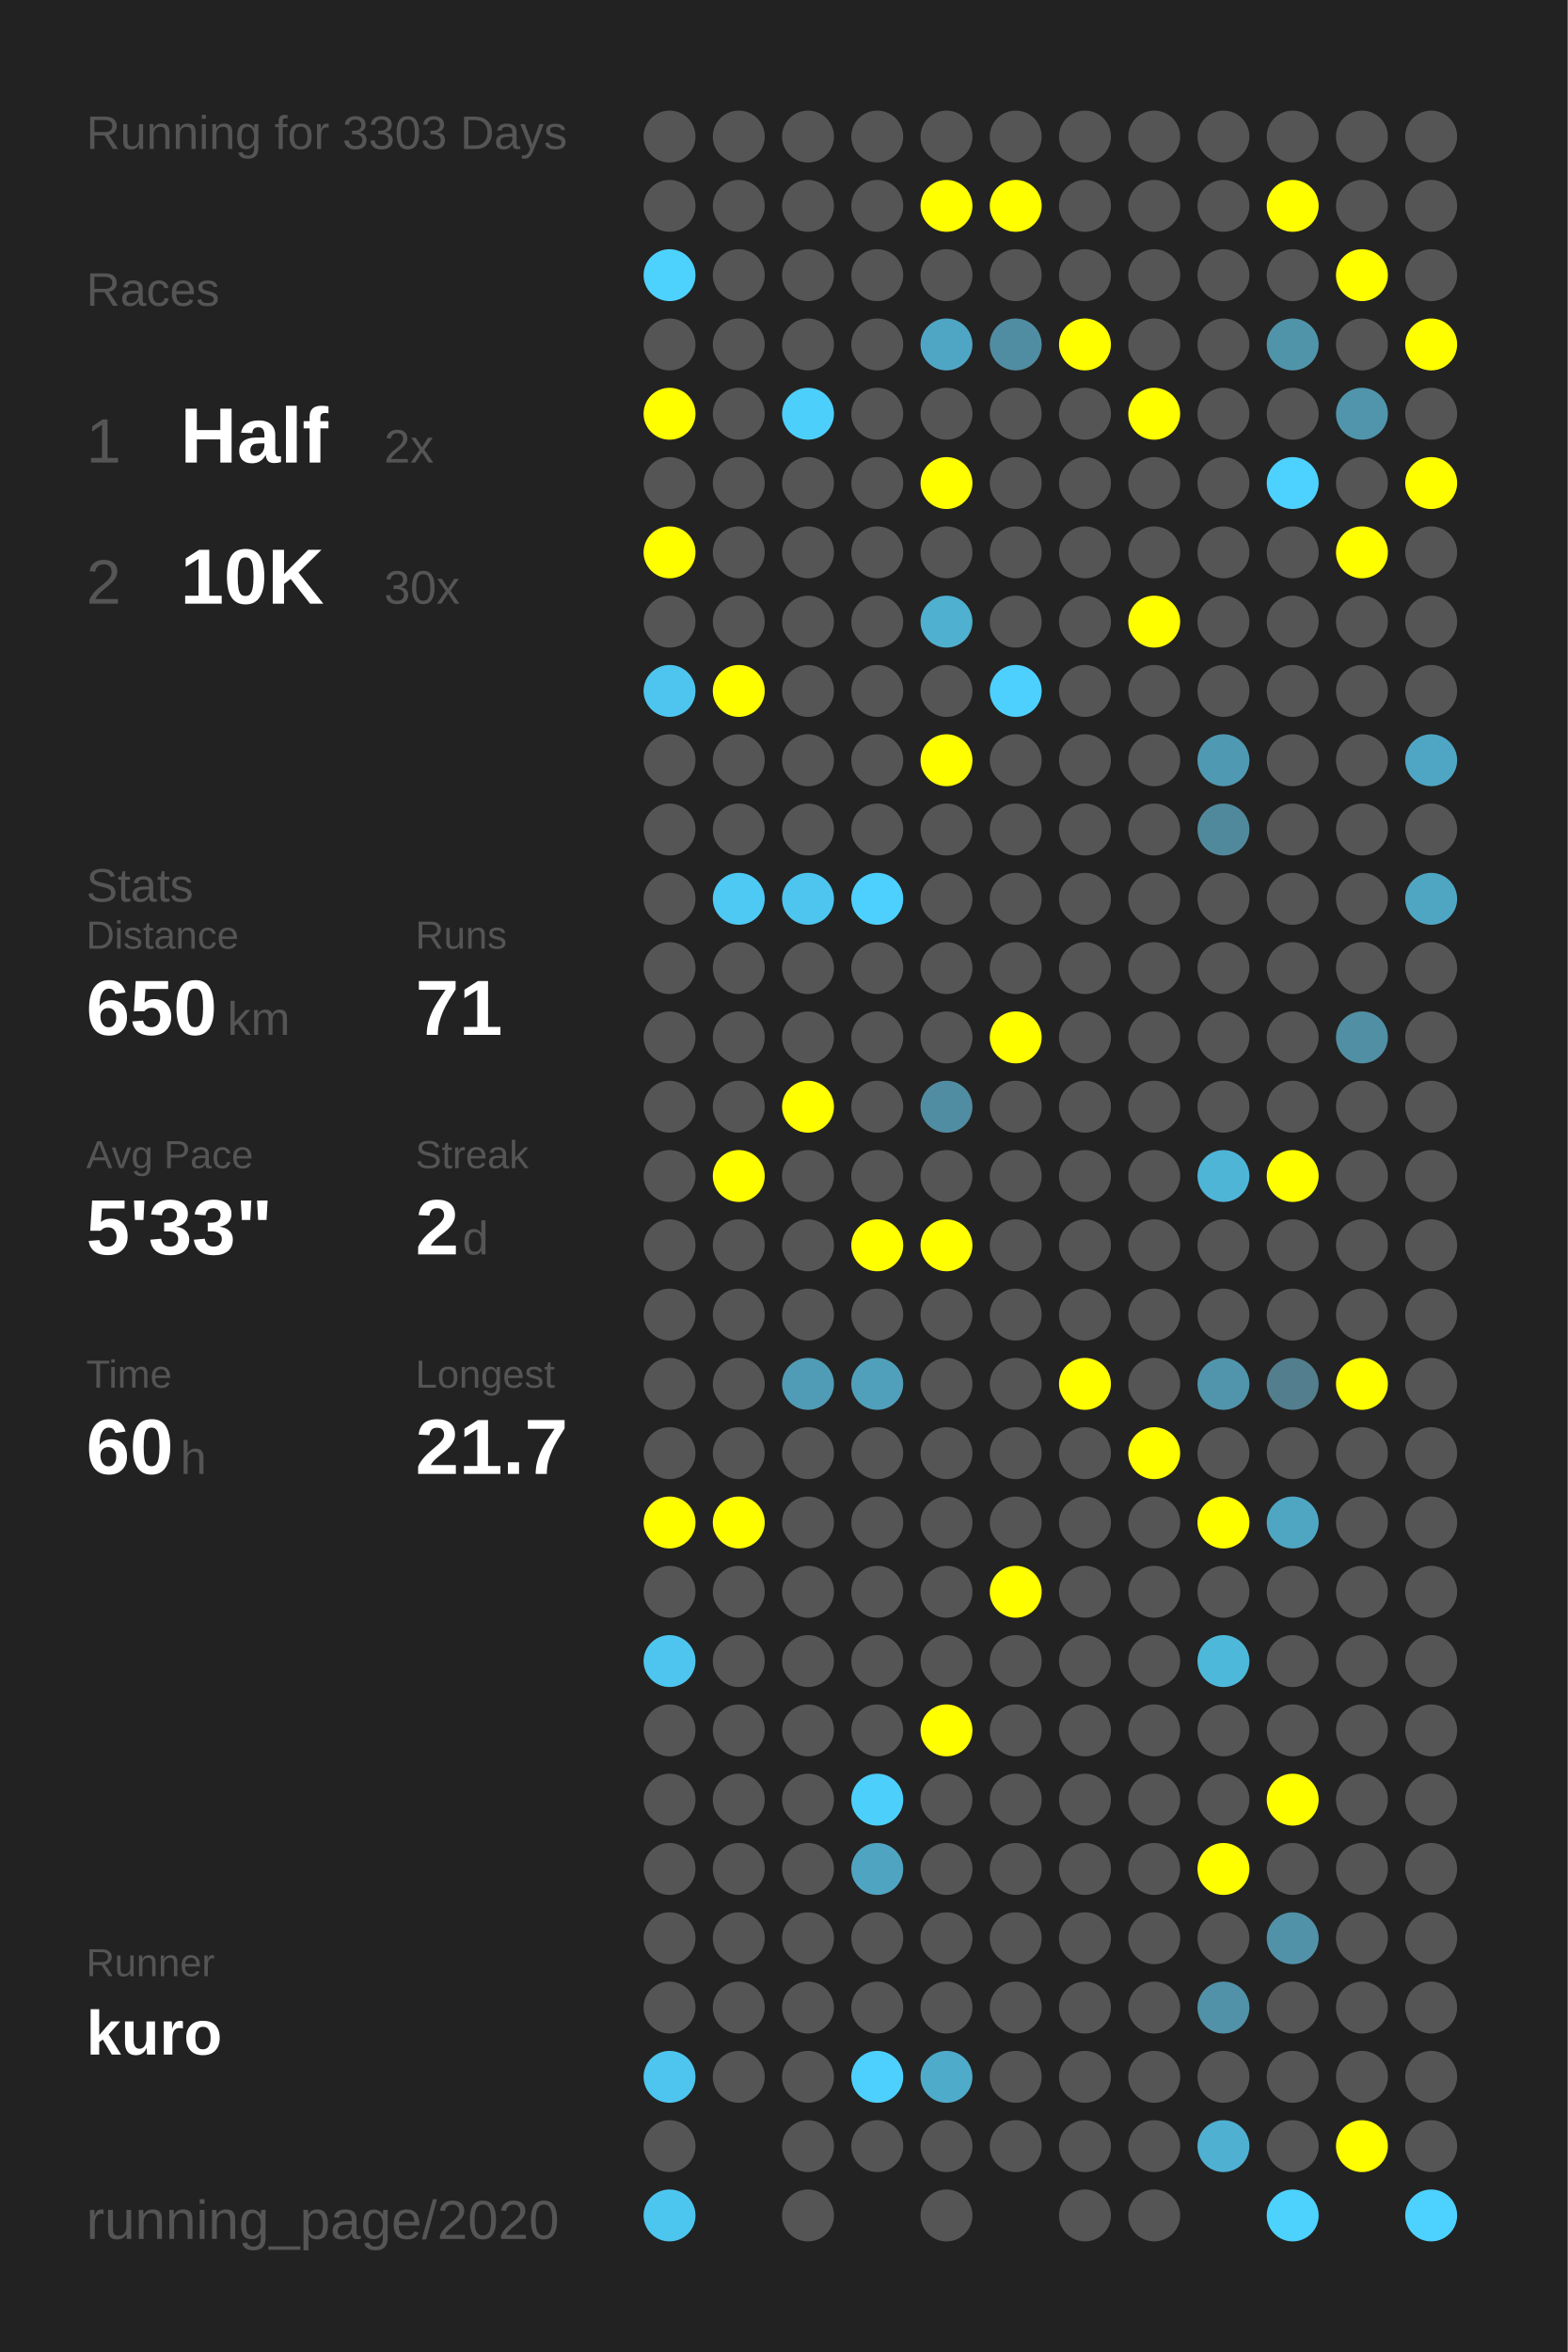
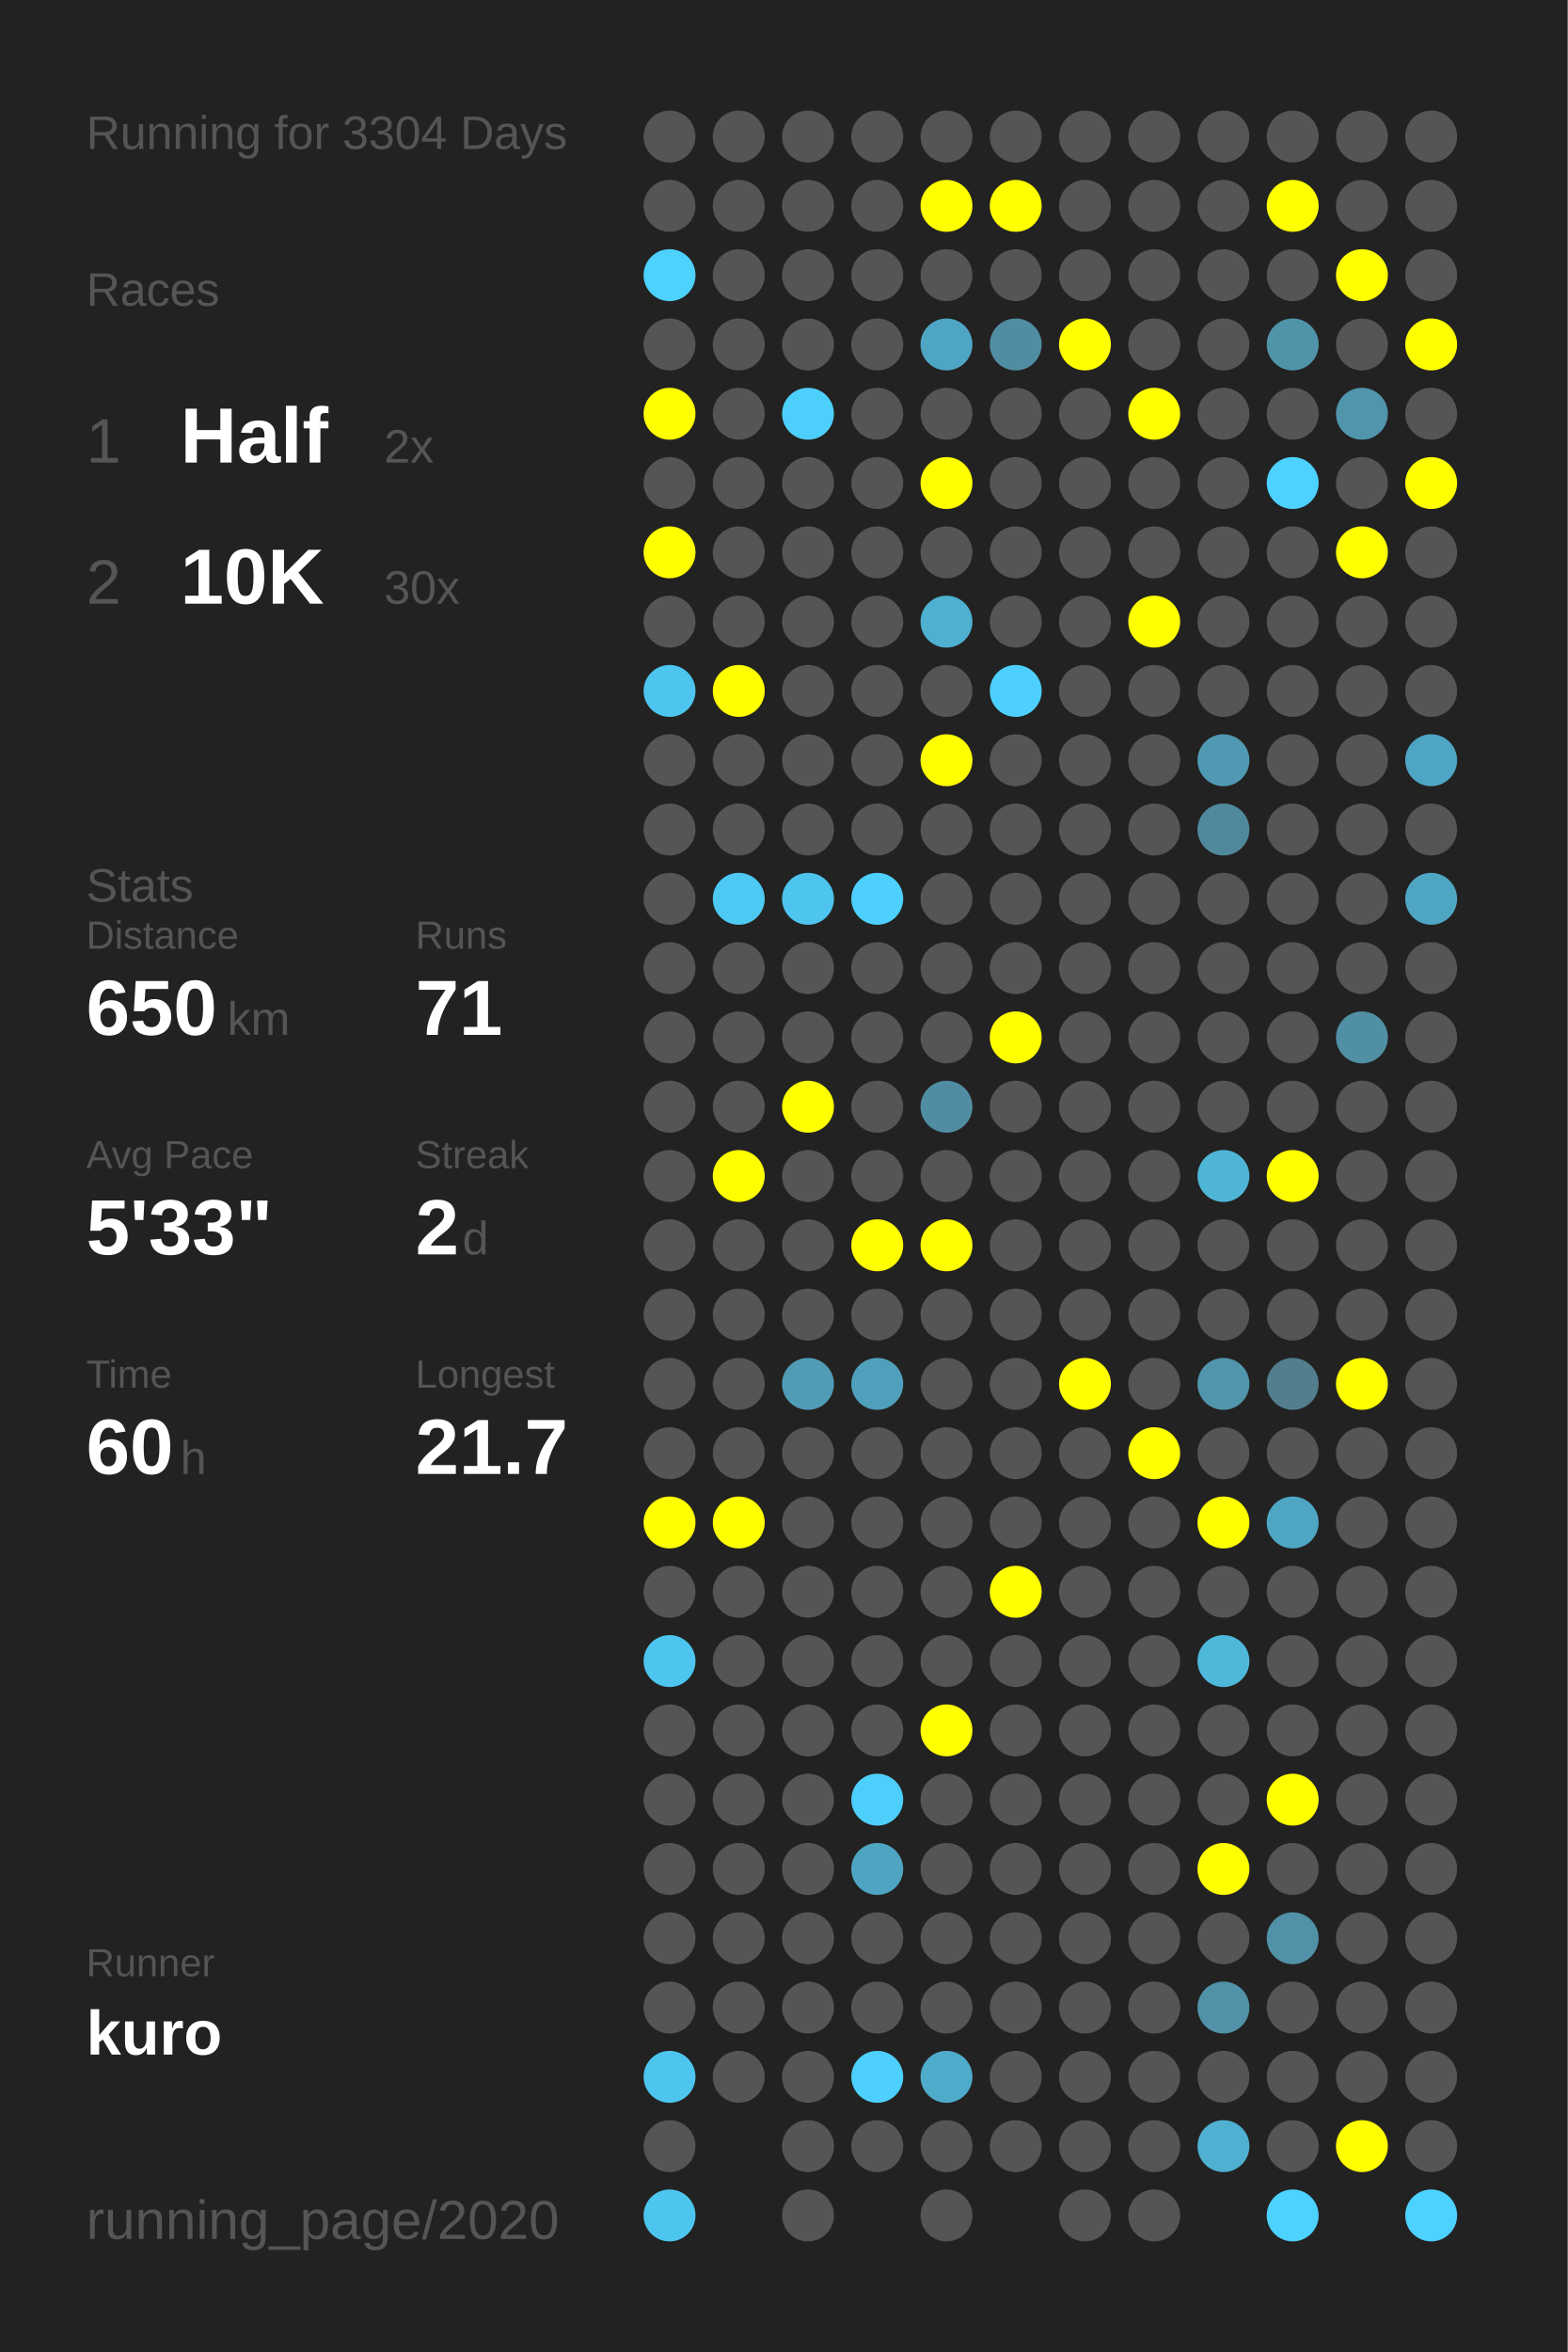
<svg xmlns="http://www.w3.org/2000/svg" baseProfile="full" height="300mm" version="1.1" viewBox="0,0,200,300" width="200mm">
  <defs />
  <rect fill="#222222" height="300" width="200" x="0" y="0" />
-   <text fill="#555555" style="font-size:6px; font-family:Arial;" x="11" y="19">Running for 3303 Days</text>
+   <text fill="#555555" style="font-size:6px; font-family:Arial;" x="11" y="19">Running for 3304 Days</text>
  <text fill="#555555" style="font-size:6px; font-family:Arial;" x="11" y="39">Races</text>
  <text fill="#555555" style="font-size:8px; font-family:Arial;" x="11" y="59">1</text>
  <text fill="#FFFFFF" style="font-size:10px; font-family:Arial; font-weight:bold;" x="23" y="59">Half</text>
  <text fill="#555555" style="font-size:6px; font-family:Arial;" x="49" y="59">2x</text>
  <text fill="#555555" style="font-size:8px; font-family:Arial;" x="11" y="77">2</text>
  <text fill="#FFFFFF" style="font-size:10px; font-family:Arial; font-weight:bold;" x="23" y="77">10K</text>
  <text fill="#555555" style="font-size:6px; font-family:Arial;" x="49" y="77">30x</text>
  <text fill="#555555" style="font-size:6px; font-family:Arial;" x="11" y="115">Stats</text>
  <text fill="#555555" style="font-size:5px; font-family:Arial;" x="11" y="121">Distance</text>
  <text fill="#FFFFFF" style="font-size:10px; font-family:Arial; font-weight:bold;" x="11" y="132">650</text>
  <text fill="#555555" style="font-size:6px; font-family:Arial;" x="29" y="132">km</text>
  <text fill="#555555" style="font-size:5px; font-family:Arial;" x="53" y="121">Runs</text>
  <text fill="#FFFFFF" style="font-size:10px; font-family:Arial; font-weight:bold;" x="53" y="132">71</text>
  <text fill="#555555" style="font-size:5px; font-family:Arial;" x="11" y="149">Avg Pace</text>
  <text fill="#FFFFFF" style="font-size:10px; font-family:Arial; font-weight:bold;" x="11" y="160">5'33"</text>
  <text fill="#555555" style="font-size:5px; font-family:Arial;" x="53" y="149">Streak</text>
  <text fill="#FFFFFF" style="font-size:10px; font-family:Arial; font-weight:bold;" x="53" y="160">2</text>
  <text fill="#555555" style="font-size:6px; font-family:Arial;" x="59" y="160">d</text>
  <text fill="#555555" style="font-size:5px; font-family:Arial;" x="11" y="177">Time</text>
  <text fill="#FFFFFF" style="font-size:10px; font-family:Arial; font-weight:bold;" x="11" y="188">60</text>
  <text fill="#555555" style="font-size:6px; font-family:Arial;" x="23" y="188">h</text>
  <text fill="#555555" style="font-size:5px; font-family:Arial;" x="53" y="177">Longest</text>
  <text fill="#FFFFFF" style="font-size:10px; font-family:Arial; font-weight:bold;" x="53" y="188">21.7</text>
  <text fill="#555555" style="font-size:5px; font-family:Arial;" x="11" y="252.065">Runner</text>
  <text fill="#FFFFFF" style="font-size:8px; font-family:Arial; font-weight:bold;" x="11" y="262.065">kuro</text>
  <text fill="#555555" style="font-size:7px; font-family:Arial;" x="11" y="285.581">running_page/2020</text>
  <circle cx="85.417" cy="17.419" fill="#555555" r="3.312" />
  <circle cx="85.417" cy="26.258" fill="#555555" r="3.312" />
  <circle cx="85.417" cy="35.097" fill="#4dd1fd" r="3.312" />
  <circle cx="85.417" cy="43.935" fill="#555555" r="3.312" />
  <circle cx="85.417" cy="52.774" fill="#FFFF00" r="3.312" />
  <circle cx="85.417" cy="61.613" fill="#555555" r="3.312" />
  <circle cx="85.417" cy="70.452" fill="#FFFF00" r="3.312" />
  <circle cx="85.417" cy="79.29" fill="#555555" r="3.312" />
  <circle cx="85.417" cy="88.129" fill="#4dc5ee" r="3.312" />
  <circle cx="85.417" cy="96.968" fill="#555555" r="3.312" />
  <circle cx="85.417" cy="105.806" fill="#555555" r="3.312" />
  <circle cx="85.417" cy="114.645" fill="#555555" r="3.312" />
  <circle cx="85.417" cy="123.484" fill="#555555" r="3.312" />
  <circle cx="85.417" cy="132.323" fill="#555555" r="3.312" />
  <circle cx="85.417" cy="141.161" fill="#555555" r="3.312" />
  <circle cx="85.417" cy="150" fill="#555555" r="3.312" />
  <circle cx="85.417" cy="158.839" fill="#555555" r="3.312" />
  <circle cx="85.417" cy="167.677" fill="#555555" r="3.312" />
  <circle cx="85.417" cy="176.516" fill="#555555" r="3.312" />
  <circle cx="85.417" cy="185.355" fill="#555555" r="3.312" />
  <circle cx="85.417" cy="194.194" fill="#FFFF00" r="3.312" />
  <circle cx="85.417" cy="203.032" fill="#555555" r="3.312" />
  <circle cx="85.417" cy="211.871" fill="#4dc5ee" r="3.312" />
  <circle cx="85.417" cy="220.71" fill="#555555" r="3.312" />
  <circle cx="85.417" cy="229.548" fill="#555555" r="3.312" />
  <circle cx="85.417" cy="238.387" fill="#555555" r="3.312" />
  <circle cx="85.417" cy="247.226" fill="#555555" r="3.312" />
  <circle cx="85.417" cy="256.065" fill="#555555" r="3.312" />
  <circle cx="85.417" cy="264.903" fill="#4dc5ee" r="3.312" />
  <circle cx="85.417" cy="273.742" fill="#555555" r="3.312" />
  <circle cx="85.417" cy="282.581" fill="#4dc6ef" r="3.312" />
  <circle cx="94.25" cy="17.419" fill="#555555" r="3.312" />
  <circle cx="94.25" cy="26.258" fill="#555555" r="3.312" />
  <circle cx="94.25" cy="35.097" fill="#555555" r="3.312" />
  <circle cx="94.25" cy="43.935" fill="#555555" r="3.312" />
  <circle cx="94.25" cy="52.774" fill="#555555" r="3.312" />
  <circle cx="94.25" cy="61.613" fill="#555555" r="3.312" />
  <circle cx="94.25" cy="70.452" fill="#555555" r="3.312" />
  <circle cx="94.25" cy="79.29" fill="#555555" r="3.312" />
  <circle cx="94.25" cy="88.129" fill="#FFFF00" r="3.312" />
  <circle cx="94.25" cy="96.968" fill="#555555" r="3.312" />
  <circle cx="94.25" cy="105.806" fill="#555555" r="3.312" />
  <circle cx="94.25" cy="114.645" fill="#4dc9f3" r="3.312" />
  <circle cx="94.25" cy="123.484" fill="#555555" r="3.312" />
  <circle cx="94.25" cy="132.323" fill="#555555" r="3.312" />
  <circle cx="94.25" cy="141.161" fill="#555555" r="3.312" />
  <circle cx="94.25" cy="150" fill="#FFFF00" r="3.312" />
  <circle cx="94.25" cy="158.839" fill="#555555" r="3.312" />
  <circle cx="94.25" cy="167.677" fill="#555555" r="3.312" />
  <circle cx="94.25" cy="176.516" fill="#555555" r="3.312" />
  <circle cx="94.25" cy="185.355" fill="#555555" r="3.312" />
  <circle cx="94.25" cy="194.194" fill="#FFFF00" r="3.312" />
  <circle cx="94.25" cy="203.032" fill="#555555" r="3.312" />
  <circle cx="94.25" cy="211.871" fill="#555555" r="3.312" />
  <circle cx="94.25" cy="220.71" fill="#555555" r="3.312" />
  <circle cx="94.25" cy="229.548" fill="#555555" r="3.312" />
  <circle cx="94.25" cy="238.387" fill="#555555" r="3.312" />
  <circle cx="94.25" cy="247.226" fill="#555555" r="3.312" />
  <circle cx="94.25" cy="256.065" fill="#555555" r="3.312" />
  <circle cx="94.25" cy="264.903" fill="#555555" r="3.312" />
  <circle cx="103.083" cy="17.419" fill="#555555" r="3.312" />
  <circle cx="103.083" cy="26.258" fill="#555555" r="3.312" />
  <circle cx="103.083" cy="35.097" fill="#555555" r="3.312" />
  <circle cx="103.083" cy="43.935" fill="#555555" r="3.312" />
  <circle cx="103.083" cy="52.774" fill="#4dcffb" r="3.312" />
  <circle cx="103.083" cy="61.613" fill="#555555" r="3.312" />
  <circle cx="103.083" cy="70.452" fill="#555555" r="3.312" />
  <circle cx="103.083" cy="79.29" fill="#555555" r="3.312" />
  <circle cx="103.083" cy="88.129" fill="#555555" r="3.312" />
  <circle cx="103.083" cy="96.968" fill="#555555" r="3.312" />
  <circle cx="103.083" cy="105.806" fill="#555555" r="3.312" />
  <circle cx="103.083" cy="114.645" fill="#4dc5ee" r="3.312" />
  <circle cx="103.083" cy="123.484" fill="#555555" r="3.312" />
  <circle cx="103.083" cy="132.323" fill="#555555" r="3.312" />
  <circle cx="103.083" cy="141.161" fill="#FFFF00" r="3.312" />
  <circle cx="103.083" cy="150" fill="#555555" r="3.312" />
  <circle cx="103.083" cy="158.839" fill="#555555" r="3.312" />
  <circle cx="103.083" cy="167.677" fill="#555555" r="3.312" />
  <circle cx="103.083" cy="176.516" fill="#509cb6" r="3.312" />
  <circle cx="103.083" cy="185.355" fill="#555555" r="3.312" />
  <circle cx="103.083" cy="194.194" fill="#555555" r="3.312" />
  <circle cx="103.083" cy="203.032" fill="#555555" r="3.312" />
  <circle cx="103.083" cy="211.871" fill="#555555" r="3.312" />
  <circle cx="103.083" cy="220.71" fill="#555555" r="3.312" />
  <circle cx="103.083" cy="229.548" fill="#555555" r="3.312" />
  <circle cx="103.083" cy="238.387" fill="#555555" r="3.312" />
  <circle cx="103.083" cy="247.226" fill="#555555" r="3.312" />
  <circle cx="103.083" cy="256.065" fill="#555555" r="3.312" />
  <circle cx="103.083" cy="264.903" fill="#555555" r="3.312" />
  <circle cx="103.083" cy="273.742" fill="#555555" r="3.312" />
  <circle cx="103.083" cy="282.581" fill="#555555" r="3.312" />
  <circle cx="111.917" cy="17.419" fill="#555555" r="3.312" />
  <circle cx="111.917" cy="26.258" fill="#555555" r="3.312" />
  <circle cx="111.917" cy="35.097" fill="#555555" r="3.312" />
  <circle cx="111.917" cy="43.935" fill="#555555" r="3.312" />
  <circle cx="111.917" cy="52.774" fill="#555555" r="3.312" />
  <circle cx="111.917" cy="61.613" fill="#555555" r="3.312" />
  <circle cx="111.917" cy="70.452" fill="#555555" r="3.312" />
  <circle cx="111.917" cy="79.29" fill="#555555" r="3.312" />
  <circle cx="111.917" cy="88.129" fill="#555555" r="3.312" />
  <circle cx="111.917" cy="96.968" fill="#555555" r="3.312" />
  <circle cx="111.917" cy="105.806" fill="#555555" r="3.312" />
  <circle cx="111.917" cy="114.645" fill="#4dd0fd" r="3.312" />
  <circle cx="111.917" cy="123.484" fill="#555555" r="3.312" />
  <circle cx="111.917" cy="132.323" fill="#555555" r="3.312" />
  <circle cx="111.917" cy="141.161" fill="#555555" r="3.312" />
  <circle cx="111.917" cy="150" fill="#555555" r="3.312" />
  <circle cx="111.917" cy="158.839" fill="#FFFF00" r="3.312" />
  <circle cx="111.917" cy="167.677" fill="#555555" r="3.312" />
  <circle cx="111.917" cy="176.516" fill="#50a0bb" r="3.312" />
  <circle cx="111.917" cy="185.355" fill="#555555" r="3.312" />
  <circle cx="111.917" cy="194.194" fill="#555555" r="3.312" />
  <circle cx="111.917" cy="203.032" fill="#555555" r="3.312" />
  <circle cx="111.917" cy="211.871" fill="#555555" r="3.312" />
  <circle cx="111.917" cy="220.71" fill="#555555" r="3.312" />
  <circle cx="111.917" cy="229.548" fill="#4dcffb" r="3.312" />
  <circle cx="111.917" cy="238.387" fill="#4fa4c1" r="3.312" />
  <circle cx="111.917" cy="247.226" fill="#555555" r="3.312" />
  <circle cx="111.917" cy="256.065" fill="#555555" r="3.312" />
  <circle cx="111.917" cy="264.903" fill="#4dd0fd" r="3.312" />
  <circle cx="111.917" cy="273.742" fill="#555555" r="3.312" />
  <circle cx="120.75" cy="17.419" fill="#555555" r="3.312" />
  <circle cx="120.75" cy="26.258" fill="#FFFF00" r="3.312" />
  <circle cx="120.75" cy="35.097" fill="#555555" r="3.312" />
  <circle cx="120.75" cy="43.935" fill="#4fa6c4" r="3.312" />
  <circle cx="120.75" cy="52.774" fill="#555555" r="3.312" />
  <circle cx="120.75" cy="61.613" fill="#FFFF00" r="3.312" />
  <circle cx="120.75" cy="70.452" fill="#555555" r="3.312" />
  <circle cx="120.75" cy="79.29" fill="#4fb0d0" r="3.312" />
  <circle cx="120.75" cy="88.129" fill="#555555" r="3.312" />
  <circle cx="120.75" cy="96.968" fill="#FFFF00" r="3.312" />
  <circle cx="120.75" cy="105.806" fill="#555555" r="3.312" />
  <circle cx="120.75" cy="114.645" fill="#555555" r="3.312" />
  <circle cx="120.75" cy="123.484" fill="#555555" r="3.312" />
  <circle cx="120.75" cy="132.323" fill="#555555" r="3.312" />
  <circle cx="120.75" cy="141.161" fill="#518da2" r="3.312" />
  <circle cx="120.75" cy="150" fill="#555555" r="3.312" />
  <circle cx="120.75" cy="158.839" fill="#FFFF00" r="3.312" />
  <circle cx="120.75" cy="167.677" fill="#555555" r="3.312" />
  <circle cx="120.75" cy="176.516" fill="#555555" r="3.312" />
  <circle cx="120.75" cy="185.355" fill="#555555" r="3.312" />
  <circle cx="120.75" cy="194.194" fill="#555555" r="3.312" />
  <circle cx="120.75" cy="203.032" fill="#555555" r="3.312" />
  <circle cx="120.75" cy="211.871" fill="#555555" r="3.312" />
  <circle cx="120.75" cy="220.71" fill="#FFFF00" r="3.312" />
  <circle cx="120.75" cy="229.548" fill="#555555" r="3.312" />
  <circle cx="120.75" cy="238.387" fill="#555555" r="3.312" />
  <circle cx="120.75" cy="247.226" fill="#555555" r="3.312" />
  <circle cx="120.75" cy="256.065" fill="#555555" r="3.312" />
  <circle cx="120.75" cy="264.903" fill="#4fabca" r="3.312" />
  <circle cx="120.75" cy="273.742" fill="#555555" r="3.312" />
  <circle cx="120.75" cy="282.581" fill="#555555" r="3.312" />
  <circle cx="129.583" cy="17.419" fill="#555555" r="3.312" />
  <circle cx="129.583" cy="26.258" fill="#FFFF00" r="3.312" />
  <circle cx="129.583" cy="35.097" fill="#555555" r="3.312" />
  <circle cx="129.583" cy="43.935" fill="#518da2" r="3.312" />
  <circle cx="129.583" cy="52.774" fill="#555555" r="3.312" />
  <circle cx="129.583" cy="61.613" fill="#555555" r="3.312" />
  <circle cx="129.583" cy="70.452" fill="#555555" r="3.312" />
  <circle cx="129.583" cy="79.29" fill="#555555" r="3.312" />
  <circle cx="129.583" cy="88.129" fill="#4dd0fd" r="3.312" />
  <circle cx="129.583" cy="96.968" fill="#555555" r="3.312" />
  <circle cx="129.583" cy="105.806" fill="#555555" r="3.312" />
  <circle cx="129.583" cy="114.645" fill="#555555" r="3.312" />
  <circle cx="129.583" cy="123.484" fill="#555555" r="3.312" />
  <circle cx="129.583" cy="132.323" fill="#FFFF00" r="3.312" />
  <circle cx="129.583" cy="141.161" fill="#555555" r="3.312" />
  <circle cx="129.583" cy="150" fill="#555555" r="3.312" />
  <circle cx="129.583" cy="158.839" fill="#555555" r="3.312" />
  <circle cx="129.583" cy="167.677" fill="#555555" r="3.312" />
  <circle cx="129.583" cy="176.516" fill="#555555" r="3.312" />
  <circle cx="129.583" cy="185.355" fill="#555555" r="3.312" />
  <circle cx="129.583" cy="194.194" fill="#555555" r="3.312" />
  <circle cx="129.583" cy="203.032" fill="#FFFF00" r="3.312" />
  <circle cx="129.583" cy="211.871" fill="#555555" r="3.312" />
  <circle cx="129.583" cy="220.71" fill="#555555" r="3.312" />
  <circle cx="129.583" cy="229.548" fill="#555555" r="3.312" />
  <circle cx="129.583" cy="238.387" fill="#555555" r="3.312" />
  <circle cx="129.583" cy="247.226" fill="#555555" r="3.312" />
  <circle cx="129.583" cy="256.065" fill="#555555" r="3.312" />
  <circle cx="129.583" cy="264.903" fill="#555555" r="3.312" />
  <circle cx="129.583" cy="273.742" fill="#555555" r="3.312" />
  <circle cx="138.417" cy="17.419" fill="#555555" r="3.312" />
  <circle cx="138.417" cy="26.258" fill="#555555" r="3.312" />
  <circle cx="138.417" cy="35.097" fill="#555555" r="3.312" />
  <circle cx="138.417" cy="43.935" fill="#FFFF00" r="3.312" />
  <circle cx="138.417" cy="52.774" fill="#555555" r="3.312" />
  <circle cx="138.417" cy="61.613" fill="#555555" r="3.312" />
  <circle cx="138.417" cy="70.452" fill="#555555" r="3.312" />
  <circle cx="138.417" cy="79.29" fill="#555555" r="3.312" />
  <circle cx="138.417" cy="88.129" fill="#555555" r="3.312" />
  <circle cx="138.417" cy="96.968" fill="#555555" r="3.312" />
  <circle cx="138.417" cy="105.806" fill="#555555" r="3.312" />
  <circle cx="138.417" cy="114.645" fill="#555555" r="3.312" />
  <circle cx="138.417" cy="123.484" fill="#555555" r="3.312" />
  <circle cx="138.417" cy="132.323" fill="#555555" r="3.312" />
  <circle cx="138.417" cy="141.161" fill="#555555" r="3.312" />
  <circle cx="138.417" cy="150" fill="#555555" r="3.312" />
  <circle cx="138.417" cy="158.839" fill="#555555" r="3.312" />
  <circle cx="138.417" cy="167.677" fill="#555555" r="3.312" />
  <circle cx="138.417" cy="176.516" fill="#FFFF00" r="3.312" />
  <circle cx="138.417" cy="185.355" fill="#555555" r="3.312" />
  <circle cx="138.417" cy="194.194" fill="#555555" r="3.312" />
  <circle cx="138.417" cy="203.032" fill="#555555" r="3.312" />
  <circle cx="138.417" cy="211.871" fill="#555555" r="3.312" />
  <circle cx="138.417" cy="220.71" fill="#555555" r="3.312" />
  <circle cx="138.417" cy="229.548" fill="#555555" r="3.312" />
  <circle cx="138.417" cy="238.387" fill="#555555" r="3.312" />
  <circle cx="138.417" cy="247.226" fill="#555555" r="3.312" />
  <circle cx="138.417" cy="256.065" fill="#555555" r="3.312" />
  <circle cx="138.417" cy="264.903" fill="#555555" r="3.312" />
  <circle cx="138.417" cy="273.742" fill="#555555" r="3.312" />
  <circle cx="138.417" cy="282.581" fill="#555555" r="3.312" />
  <circle cx="147.25" cy="17.419" fill="#555555" r="3.312" />
  <circle cx="147.25" cy="26.258" fill="#555555" r="3.312" />
  <circle cx="147.25" cy="35.097" fill="#555555" r="3.312" />
  <circle cx="147.25" cy="43.935" fill="#555555" r="3.312" />
  <circle cx="147.25" cy="52.774" fill="#FFFF00" r="3.312" />
  <circle cx="147.25" cy="61.613" fill="#555555" r="3.312" />
  <circle cx="147.25" cy="70.452" fill="#555555" r="3.312" />
  <circle cx="147.25" cy="79.29" fill="#FFFF00" r="3.312" />
  <circle cx="147.25" cy="88.129" fill="#555555" r="3.312" />
  <circle cx="147.25" cy="96.968" fill="#555555" r="3.312" />
  <circle cx="147.25" cy="105.806" fill="#555555" r="3.312" />
  <circle cx="147.25" cy="114.645" fill="#555555" r="3.312" />
  <circle cx="147.25" cy="123.484" fill="#555555" r="3.312" />
  <circle cx="147.25" cy="132.323" fill="#555555" r="3.312" />
  <circle cx="147.25" cy="141.161" fill="#555555" r="3.312" />
  <circle cx="147.25" cy="150" fill="#555555" r="3.312" />
  <circle cx="147.25" cy="158.839" fill="#555555" r="3.312" />
  <circle cx="147.25" cy="167.677" fill="#555555" r="3.312" />
  <circle cx="147.25" cy="176.516" fill="#555555" r="3.312" />
  <circle cx="147.25" cy="185.355" fill="#FFFF00" r="3.312" />
  <circle cx="147.25" cy="194.194" fill="#555555" r="3.312" />
  <circle cx="147.25" cy="203.032" fill="#555555" r="3.312" />
  <circle cx="147.25" cy="211.871" fill="#555555" r="3.312" />
  <circle cx="147.25" cy="220.71" fill="#555555" r="3.312" />
  <circle cx="147.25" cy="229.548" fill="#555555" r="3.312" />
  <circle cx="147.25" cy="238.387" fill="#555555" r="3.312" />
  <circle cx="147.25" cy="247.226" fill="#555555" r="3.312" />
  <circle cx="147.25" cy="256.065" fill="#555555" r="3.312" />
  <circle cx="147.25" cy="264.903" fill="#555555" r="3.312" />
  <circle cx="147.25" cy="273.742" fill="#555555" r="3.312" />
  <circle cx="147.25" cy="282.581" fill="#555555" r="3.312" />
  <circle cx="156.083" cy="17.419" fill="#555555" r="3.312" />
  <circle cx="156.083" cy="26.258" fill="#555555" r="3.312" />
  <circle cx="156.083" cy="35.097" fill="#555555" r="3.312" />
  <circle cx="156.083" cy="43.935" fill="#555555" r="3.312" />
  <circle cx="156.083" cy="52.774" fill="#555555" r="3.312" />
  <circle cx="156.083" cy="61.613" fill="#555555" r="3.312" />
  <circle cx="156.083" cy="70.452" fill="#555555" r="3.312" />
  <circle cx="156.083" cy="79.29" fill="#555555" r="3.312" />
  <circle cx="156.083" cy="88.129" fill="#555555" r="3.312" />
  <circle cx="156.083" cy="96.968" fill="#5099b2" r="3.312" />
  <circle cx="156.083" cy="105.806" fill="#51899c" r="3.312" />
  <circle cx="156.083" cy="114.645" fill="#555555" r="3.312" />
  <circle cx="156.083" cy="123.484" fill="#555555" r="3.312" />
  <circle cx="156.083" cy="132.323" fill="#555555" r="3.312" />
  <circle cx="156.083" cy="141.161" fill="#555555" r="3.312" />
  <circle cx="156.083" cy="150" fill="#4eb5d7" r="3.312" />
  <circle cx="156.083" cy="158.839" fill="#555555" r="3.312" />
  <circle cx="156.083" cy="167.677" fill="#555555" r="3.312" />
  <circle cx="156.083" cy="176.516" fill="#5095ac" r="3.312" />
  <circle cx="156.083" cy="185.355" fill="#555555" r="3.312" />
  <circle cx="156.083" cy="194.194" fill="#FFFF00" r="3.312" />
  <circle cx="156.083" cy="203.032" fill="#555555" r="3.312" />
  <circle cx="156.083" cy="211.871" fill="#4eb8db" r="3.312" />
  <circle cx="156.083" cy="220.71" fill="#555555" r="3.312" />
  <circle cx="156.083" cy="229.548" fill="#555555" r="3.312" />
  <circle cx="156.083" cy="238.387" fill="#FFFF00" r="3.312" />
  <circle cx="156.083" cy="247.226" fill="#555555" r="3.312" />
  <circle cx="156.083" cy="256.065" fill="#5192a8" r="3.312" />
  <circle cx="156.083" cy="264.903" fill="#555555" r="3.312" />
  <circle cx="156.083" cy="273.742" fill="#4fb0d1" r="3.312" />
  <circle cx="164.917" cy="17.419" fill="#555555" r="3.312" />
  <circle cx="164.917" cy="26.258" fill="#FFFF00" r="3.312" />
  <circle cx="164.917" cy="35.097" fill="#555555" r="3.312" />
  <circle cx="164.917" cy="43.935" fill="#5094aa" r="3.312" />
  <circle cx="164.917" cy="52.774" fill="#555555" r="3.312" />
  <circle cx="164.917" cy="61.613" fill="#4dd1fe" r="3.312" />
  <circle cx="164.917" cy="70.452" fill="#555555" r="3.312" />
  <circle cx="164.917" cy="79.29" fill="#555555" r="3.312" />
  <circle cx="164.917" cy="88.129" fill="#555555" r="3.312" />
  <circle cx="164.917" cy="96.968" fill="#555555" r="3.312" />
  <circle cx="164.917" cy="105.806" fill="#555555" r="3.312" />
  <circle cx="164.917" cy="114.645" fill="#555555" r="3.312" />
  <circle cx="164.917" cy="123.484" fill="#555555" r="3.312" />
  <circle cx="164.917" cy="132.323" fill="#555555" r="3.312" />
  <circle cx="164.917" cy="141.161" fill="#555555" r="3.312" />
  <circle cx="164.917" cy="150" fill="#FFFF00" r="3.312" />
  <circle cx="164.917" cy="158.839" fill="#555555" r="3.312" />
  <circle cx="164.917" cy="167.677" fill="#555555" r="3.312" />
  <circle cx="164.917" cy="176.516" fill="#527e8d" r="3.312" />
  <circle cx="164.917" cy="185.355" fill="#555555" r="3.312" />
  <circle cx="164.917" cy="194.194" fill="#4fa6c3" r="3.312" />
  <circle cx="164.917" cy="203.032" fill="#555555" r="3.312" />
  <circle cx="164.917" cy="211.871" fill="#555555" r="3.312" />
  <circle cx="164.917" cy="220.71" fill="#555555" r="3.312" />
  <circle cx="164.917" cy="229.548" fill="#FFFF00" r="3.312" />
  <circle cx="164.917" cy="238.387" fill="#555555" r="3.312" />
  <circle cx="164.917" cy="247.226" fill="#5192a8" r="3.312" />
  <circle cx="164.917" cy="256.065" fill="#555555" r="3.312" />
  <circle cx="164.917" cy="264.903" fill="#555555" r="3.312" />
  <circle cx="164.917" cy="273.742" fill="#555555" r="3.312" />
  <circle cx="164.917" cy="282.581" fill="#4dd1fd" r="3.312" />
  <circle cx="173.75" cy="17.419" fill="#555555" r="3.312" />
  <circle cx="173.75" cy="26.258" fill="#555555" r="3.312" />
  <circle cx="173.75" cy="35.097" fill="#FFFF00" r="3.312" />
  <circle cx="173.75" cy="43.935" fill="#555555" r="3.312" />
  <circle cx="173.75" cy="52.774" fill="#5095ac" r="3.312" />
  <circle cx="173.75" cy="61.613" fill="#555555" r="3.312" />
  <circle cx="173.75" cy="70.452" fill="#FFFF00" r="3.312" />
  <circle cx="173.75" cy="79.29" fill="#555555" r="3.312" />
  <circle cx="173.75" cy="88.129" fill="#555555" r="3.312" />
  <circle cx="173.75" cy="96.968" fill="#555555" r="3.312" />
  <circle cx="173.75" cy="105.806" fill="#555555" r="3.312" />
  <circle cx="173.75" cy="114.645" fill="#555555" r="3.312" />
  <circle cx="173.75" cy="123.484" fill="#555555" r="3.312" />
  <circle cx="173.75" cy="132.323" fill="#518fa4" r="3.312" />
  <circle cx="173.75" cy="141.161" fill="#555555" r="3.312" />
  <circle cx="173.75" cy="150" fill="#555555" r="3.312" />
  <circle cx="173.75" cy="158.839" fill="#555555" r="3.312" />
  <circle cx="173.75" cy="167.677" fill="#555555" r="3.312" />
  <circle cx="173.75" cy="176.516" fill="#FFFF00" r="3.312" />
  <circle cx="173.75" cy="185.355" fill="#555555" r="3.312" />
  <circle cx="173.75" cy="194.194" fill="#555555" r="3.312" />
  <circle cx="173.75" cy="203.032" fill="#555555" r="3.312" />
  <circle cx="173.75" cy="211.871" fill="#555555" r="3.312" />
  <circle cx="173.75" cy="220.71" fill="#555555" r="3.312" />
  <circle cx="173.75" cy="229.548" fill="#555555" r="3.312" />
  <circle cx="173.75" cy="238.387" fill="#555555" r="3.312" />
  <circle cx="173.75" cy="247.226" fill="#555555" r="3.312" />
  <circle cx="173.75" cy="256.065" fill="#555555" r="3.312" />
  <circle cx="173.75" cy="264.903" fill="#555555" r="3.312" />
  <circle cx="173.75" cy="273.742" fill="#FFFF00" r="3.312" />
  <circle cx="182.583" cy="17.419" fill="#555555" r="3.312" />
  <circle cx="182.583" cy="26.258" fill="#555555" r="3.312" />
  <circle cx="182.583" cy="35.097" fill="#555555" r="3.312" />
  <circle cx="182.583" cy="43.935" fill="#FFFF00" r="3.312" />
  <circle cx="182.583" cy="52.774" fill="#555555" r="3.312" />
  <circle cx="182.583" cy="61.613" fill="#FFFF00" r="3.312" />
  <circle cx="182.583" cy="70.452" fill="#555555" r="3.312" />
  <circle cx="182.583" cy="79.29" fill="#555555" r="3.312" />
  <circle cx="182.583" cy="88.129" fill="#555555" r="3.312" />
  <circle cx="182.583" cy="96.968" fill="#4fa6c4" r="3.312" />
  <circle cx="182.583" cy="105.806" fill="#555555" r="3.312" />
  <circle cx="182.583" cy="114.645" fill="#4fa6c3" r="3.312" />
  <circle cx="182.583" cy="123.484" fill="#555555" r="3.312" />
  <circle cx="182.583" cy="132.323" fill="#555555" r="3.312" />
  <circle cx="182.583" cy="141.161" fill="#555555" r="3.312" />
  <circle cx="182.583" cy="150" fill="#555555" r="3.312" />
  <circle cx="182.583" cy="158.839" fill="#555555" r="3.312" />
  <circle cx="182.583" cy="167.677" fill="#555555" r="3.312" />
  <circle cx="182.583" cy="176.516" fill="#555555" r="3.312" />
  <circle cx="182.583" cy="185.355" fill="#555555" r="3.312" />
  <circle cx="182.583" cy="194.194" fill="#555555" r="3.312" />
  <circle cx="182.583" cy="203.032" fill="#555555" r="3.312" />
  <circle cx="182.583" cy="211.871" fill="#555555" r="3.312" />
  <circle cx="182.583" cy="220.71" fill="#555555" r="3.312" />
  <circle cx="182.583" cy="229.548" fill="#555555" r="3.312" />
  <circle cx="182.583" cy="238.387" fill="#555555" r="3.312" />
  <circle cx="182.583" cy="247.226" fill="#555555" r="3.312" />
  <circle cx="182.583" cy="256.065" fill="#555555" r="3.312" />
  <circle cx="182.583" cy="264.903" fill="#555555" r="3.312" />
  <circle cx="182.583" cy="273.742" fill="#555555" r="3.312" />
  <circle cx="182.583" cy="282.581" fill="#4dd1fe" r="3.312" />
</svg>
